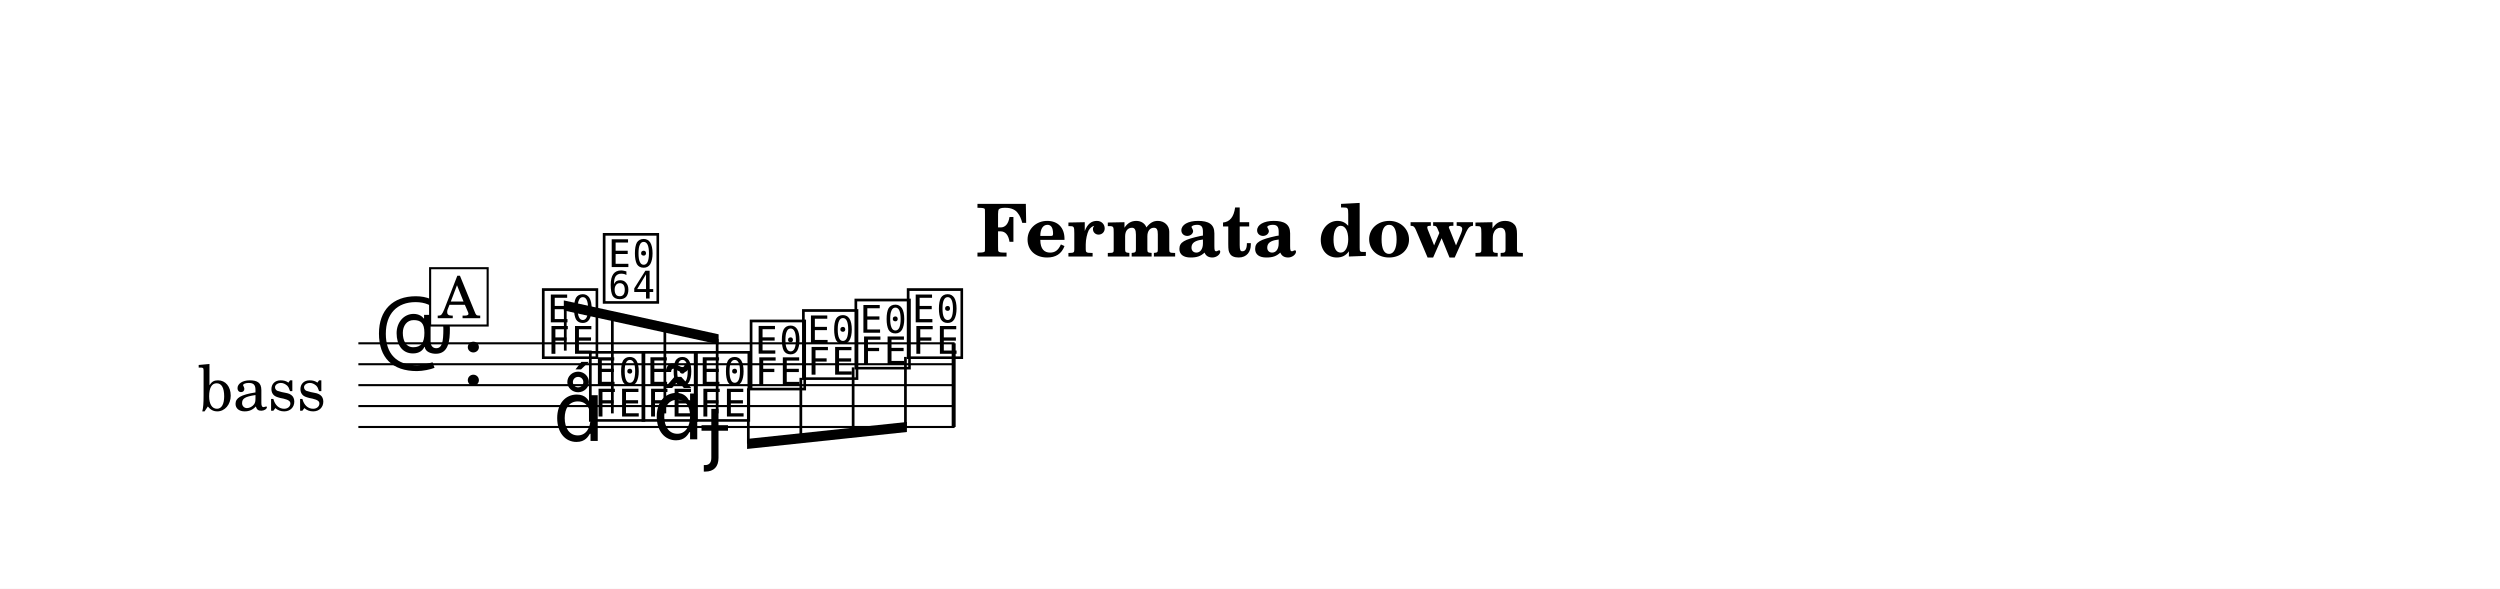
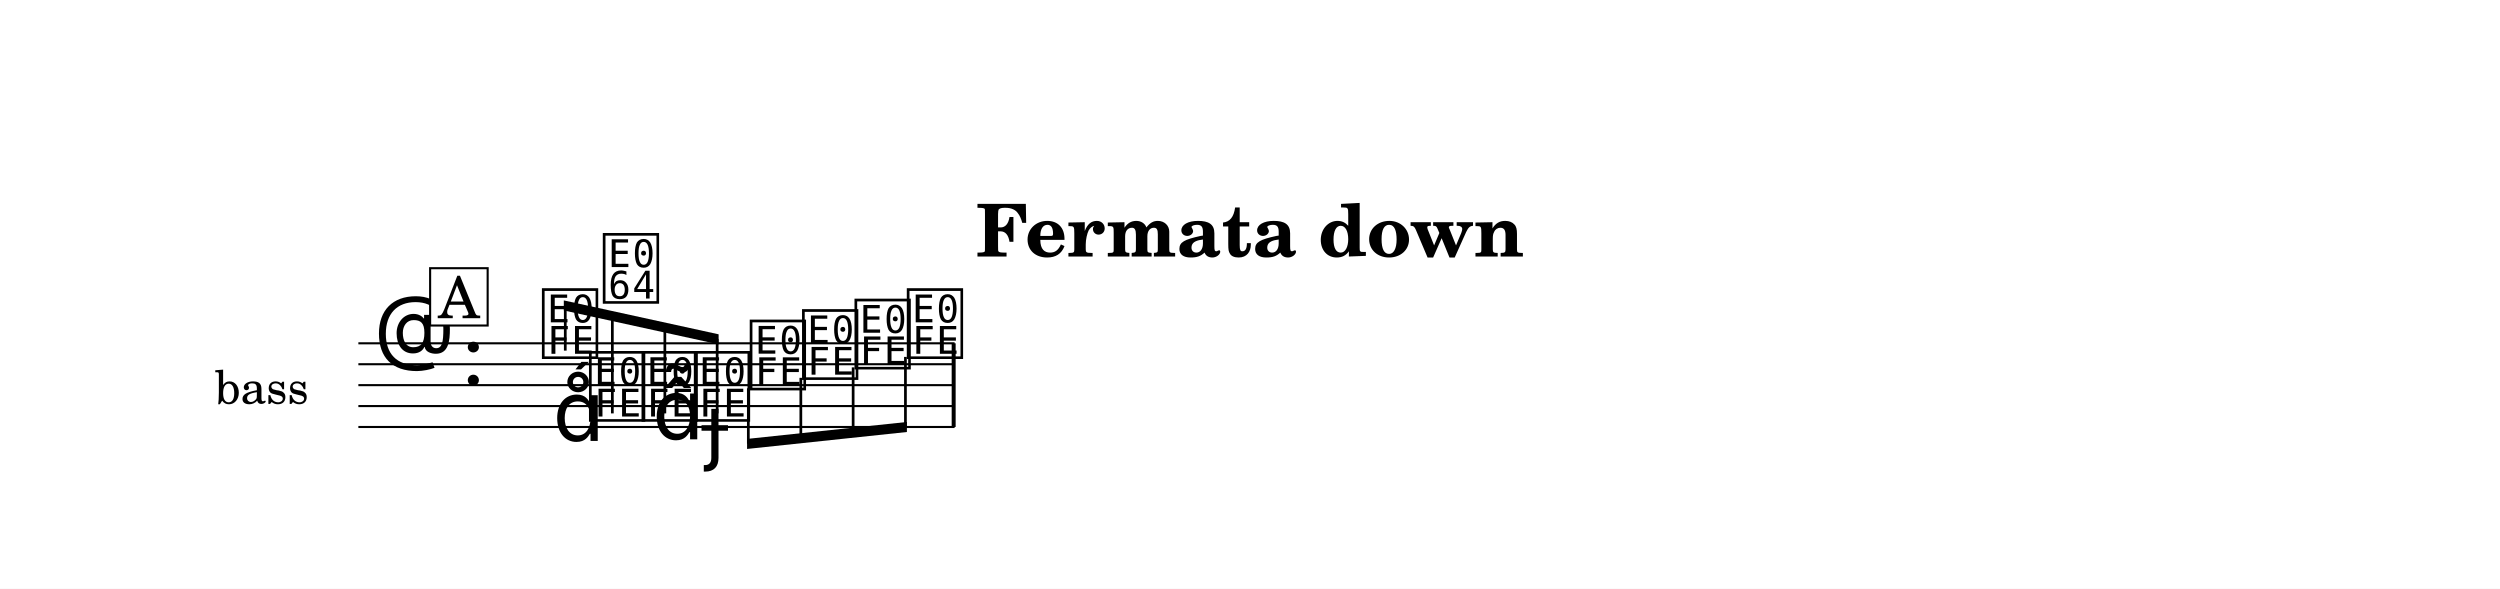
<svg xmlns="http://www.w3.org/2000/svg" width="1195.0" height="281.4" viewBox="0 0 119.50 28.14" font-family="TeX Gyre Schola, serif">
  <style>
  @font-face { font-family: 'Emmentaler'; src: local('Emmentaler'); }
  .music { font-family: 'Emmentaler', serif; }
</style>
  <rect x="0" y="0" width="119.50" height="28.14" fill="#FFFFFF" />
  <text x="59.75" y="12.26" font-size="3.49" font-weight="bold" text-anchor="middle" data-pos="244">Fermata down</text>
  <g transform="translate(8.54,0.00) scale(1,1)">
-     <text x="7.04" y="18.41" font-size="3.00" text-anchor="end" dominant-baseline="central">bass</text>
+     <text x="6.22" y="18.41" font-size="2.20" text-anchor="end" dominant-baseline="central">bass</text>
    <line x1="8.59" y1="16.41" x2="37.09" y2="16.41" stroke="#000000" stroke-width="0.100" />
    <line x1="8.59" y1="17.41" x2="37.09" y2="17.41" stroke="#000000" stroke-width="0.100" />
    <line x1="8.59" y1="18.41" x2="37.09" y2="18.41" stroke="#000000" stroke-width="0.100" />
    <line x1="8.59" y1="19.41" x2="37.09" y2="19.41" stroke="#000000" stroke-width="0.100" />
    <line x1="8.59" y1="20.41" x2="37.09" y2="20.41" stroke="#000000" stroke-width="0.100" />
    <text class="music" x="9.34" y="17.41" font-size="4.00"></text>
    <text class="music" x="13.54" y="18.41" font-size="4.00" data-pos="264"></text>
    <text class="music" x="17.24" y="16.91" font-size="4.00" data-pos="322"></text>
    <text class="music" x="19.49" y="19.91" font-size="4.00" data-pos="333"></text>
    <text class="music" x="22.00" y="19.91" font-size="4.00" data-pos="346"></text>
    <text class="music" x="24.50" y="19.91" font-size="4.00" data-pos="361"></text>
    <text class="music" x="27.17" y="18.41" font-size="4.00" data-pos="371"></text>
    <text class="music" x="29.67" y="17.91" font-size="4.00" data-pos="373"></text>
    <text class="music" x="32.18" y="17.41" font-size="4.00" data-pos="375"></text>
    <text class="music" x="34.68" y="16.91" font-size="4.00" data-pos="377"></text>
    <rect x="36.95" y="16.41" width="0.19" height="4.00" data-pos="378" />
    <polygon points="18.41,14.36 25.81,15.98 25.81,16.46 18.41,14.84" />
    <line x1="18.48" y1="16.76" x2="18.48" y2="14.61" stroke="#000000" stroke-width="0.130" />
    <line x1="20.73" y1="19.76" x2="20.73" y2="15.11" stroke="#000000" stroke-width="0.130" />
    <line x1="23.24" y1="19.76" x2="23.24" y2="15.66" stroke="#000000" stroke-width="0.130" />
    <line x1="25.74" y1="19.76" x2="25.74" y2="16.20" stroke="#000000" stroke-width="0.130" />
    <polygon points="27.17,20.98 34.81,20.17 34.81,20.65 27.17,21.46" />
    <line x1="27.23" y1="18.56" x2="27.23" y2="21.21" stroke="#000000" stroke-width="0.130" />
    <line x1="29.74" y1="18.06" x2="29.74" y2="20.95" stroke="#000000" stroke-width="0.130" />
    <line x1="32.24" y1="17.56" x2="32.24" y2="20.68" stroke="#000000" stroke-width="0.130" />
    <line x1="34.74" y1="17.06" x2="34.74" y2="20.42" stroke="#000000" stroke-width="0.130" />
    <text class="music" x="17.89" y="21.08" font-size="4.00" data-pos="325"></text>
    <text class="music" x="20.15" y="14.27" font-size="4.00" data-pos="335"></text>
    <text class="music" x="22.65" y="21.00" font-size="4.00" data-pos="347"></text>
    <text class="music" x="25.15" y="21.73" font-size="4.00" data-pos="362"></text>
    <rect x="12.02" y="12.82" width="2.75" height="2.74" fill="#FFFFFF" stroke="#000000" stroke-width="0.100" data-pos="310" />
    <text x="13.40" y="15.21" font-size="2.77" text-anchor="middle" data-pos="310">A</text>
  </g>
</svg>
